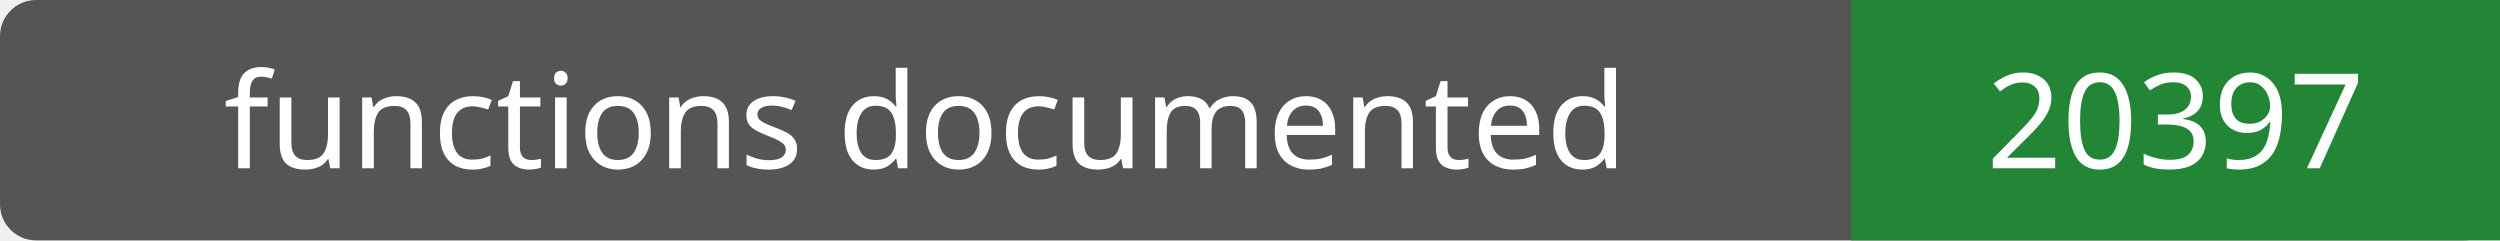
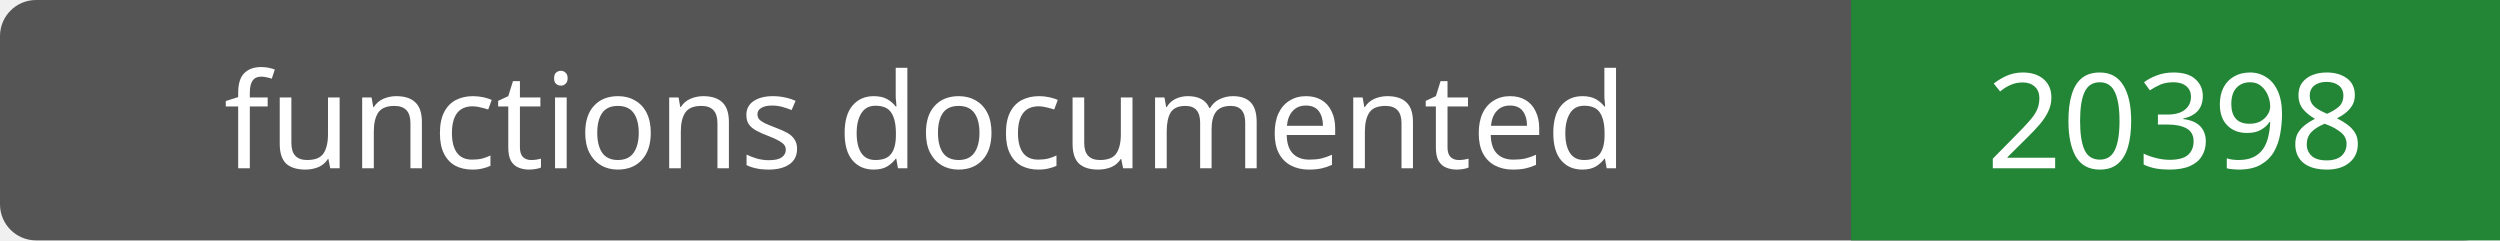
- <svg xmlns="http://www.w3.org/2000/svg" width="208" height="20" role="img" aria-label="functions documented: 20397">
+ <svg xmlns="http://www.w3.org/2000/svg" width="208" height="20" role="img" aria-label="functions documented: 20398">
  <rect width="208" height="20" rx="3" fill="#555" />
  <path fill="#238636" d="M154 0h54v20H154z" />
  <g fill="#fff" text-anchor="middle" font-family="Verdana,sans-serif" font-size="11">
    <text x="77.0" y="14">functions documented</text>
-     <text x="181.0" y="14">20397</text>
+     <text x="181.0" y="14">20398</text>
  </g>
</svg>
